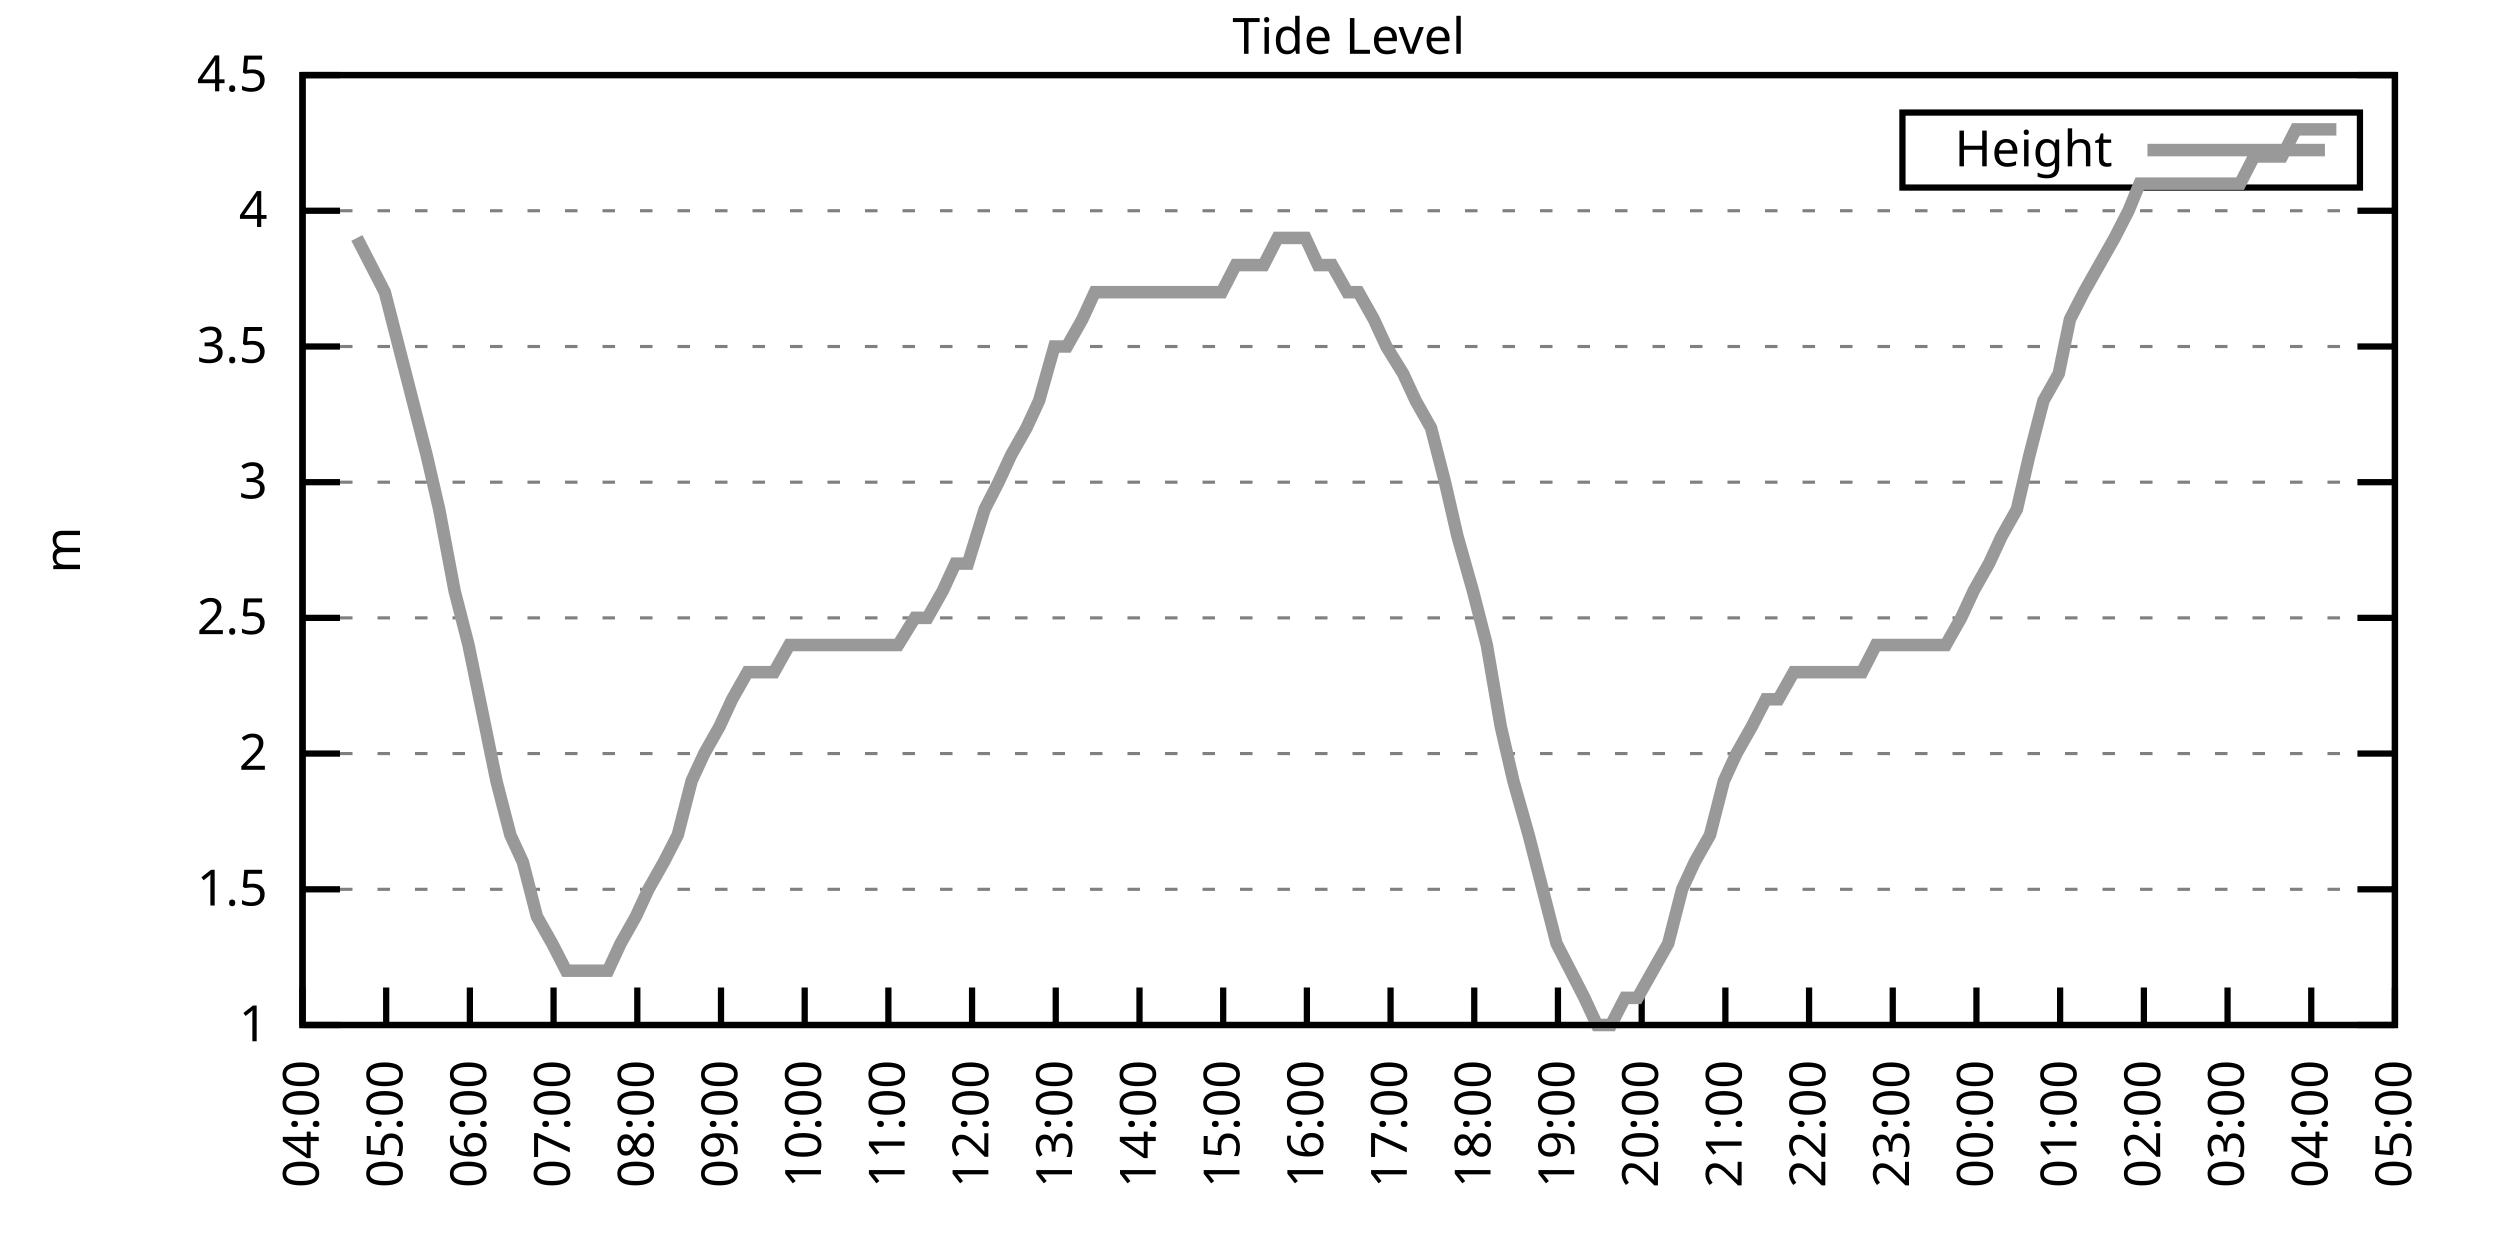
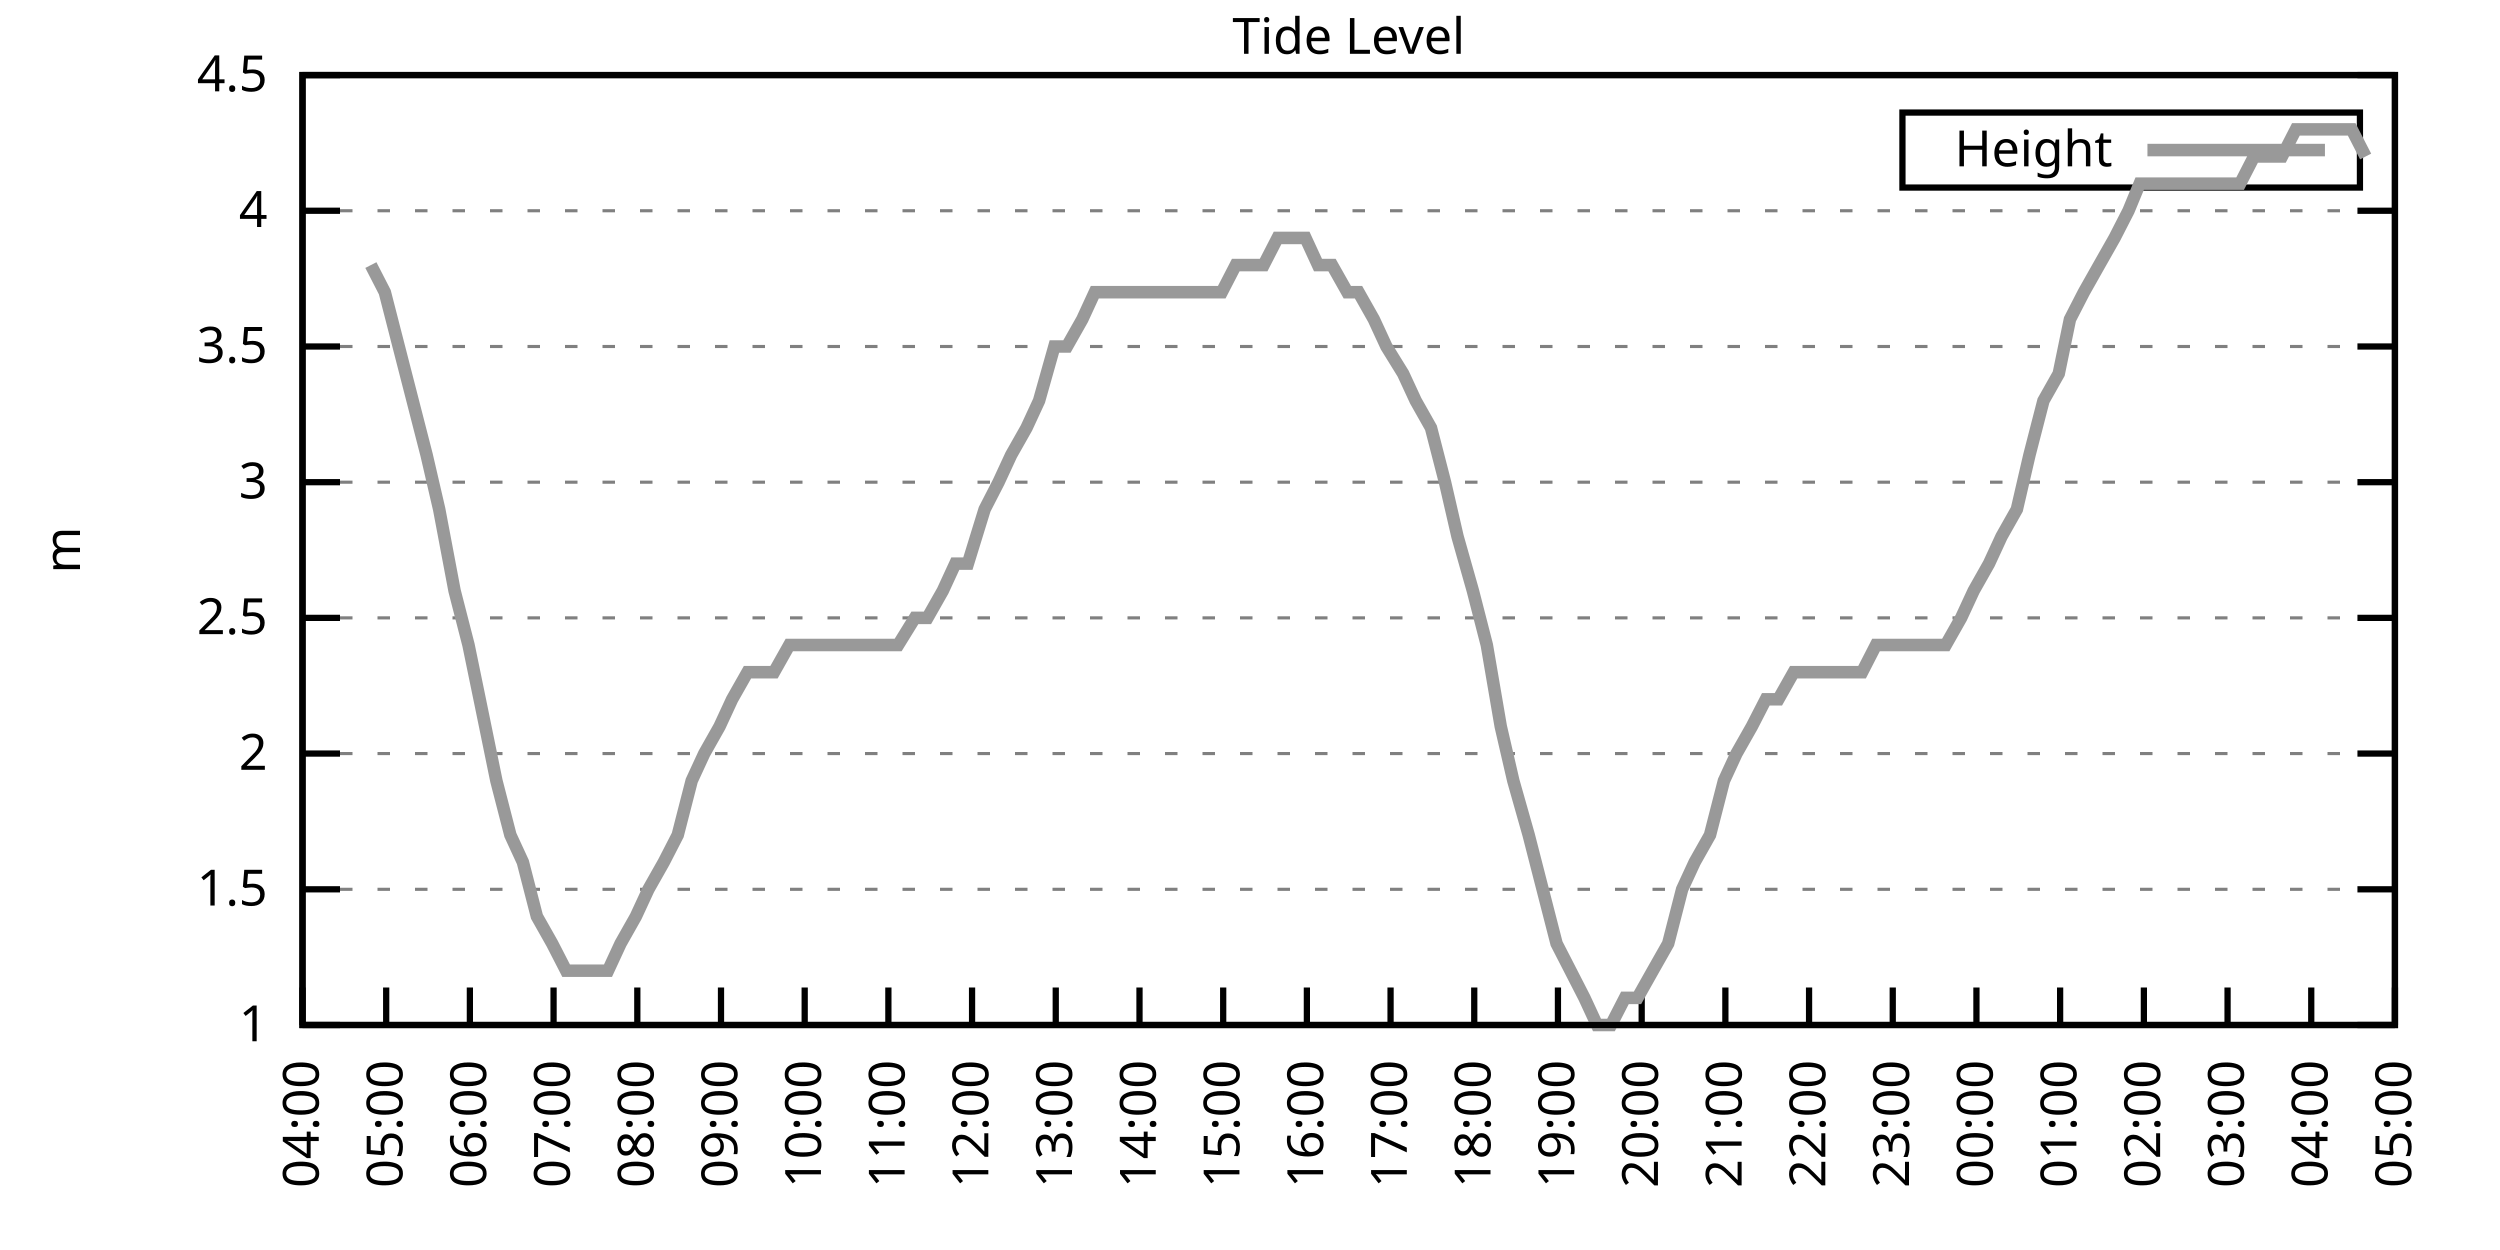
<svg xmlns="http://www.w3.org/2000/svg" xmlns:xlink="http://www.w3.org/1999/xlink" width="400" height="200" viewBox="0 0 400 200">
  <g id="gnuplot_canvas">
    <rect x="0" y="0" width="400" height="200" fill="none" />
    <defs>
      <circle id="gpDot" r="0.5" stroke-width="0.5" stroke="currentColor" />
      <path id="gpPt0" stroke-width="0.333" stroke="currentColor" d="M-1,0 h2 M0,-1 v2" />
      <path id="gpPt1" stroke-width="0.333" stroke="currentColor" d="M-1,-1 L1,1 M1,-1 L-1,1" />
      <path id="gpPt2" stroke-width="0.333" stroke="currentColor" d="M-1,0 L1,0 M0,-1 L0,1 M-1,-1 L1,1 M-1,1 L1,-1" />
      <rect id="gpPt3" stroke-width="0.333" stroke="currentColor" x="-1" y="-1" width="2" height="2" />
      <rect id="gpPt4" stroke-width="0.333" stroke="currentColor" fill="currentColor" x="-1" y="-1" width="2" height="2" />
      <circle id="gpPt5" stroke-width="0.333" stroke="currentColor" cx="0" cy="0" r="1" />
      <use xlink:href="#gpPt5" id="gpPt6" fill="currentColor" stroke="none" />
      <path id="gpPt7" stroke-width="0.333" stroke="currentColor" d="M0,-1.33 L-1.33,0.67 L1.33,0.67 z" />
      <use xlink:href="#gpPt7" id="gpPt8" fill="currentColor" stroke="none" />
      <use xlink:href="#gpPt7" id="gpPt9" stroke="currentColor" transform="rotate(180)" />
      <use xlink:href="#gpPt9" id="gpPt10" fill="currentColor" stroke="none" />
      <use xlink:href="#gpPt3" id="gpPt11" stroke="currentColor" transform="rotate(45)" />
      <use xlink:href="#gpPt11" id="gpPt12" fill="currentColor" stroke="none" />
      <path id="gpPt13" stroke-width="0.333" stroke="currentColor" d="M0,1.330 L1.265,0.411 L0.782,-1.067 L-0.782,-1.076 L-1.265,0.411 z" />
      <use xlink:href="#gpPt13" id="gpPt14" fill="currentColor" stroke="none" />
      <filter id="textbox" filterUnits="objectBoundingBox" x="0" y="0" height="1" width="1">
        <feFlood flood-color="white" flood-opacity="1" result="bgnd" />
        <feComposite in="SourceGraphic" in2="bgnd" operator="atop" />
      </filter>
      <filter id="greybox" filterUnits="objectBoundingBox" x="0" y="0" height="1" width="1">
        <feFlood flood-color="lightgrey" flood-opacity="1" result="grey" />
        <feComposite in="SourceGraphic" in2="grey" operator="atop" />
      </filter>
    </defs>
    <g fill="none" color="white" stroke="currentColor" stroke-width="1.00" stroke-linecap="butt" stroke-linejoin="miter">
</g>
    <g fill="none" color="black" stroke="currentColor" stroke-width="1.00" stroke-linecap="butt" stroke-linejoin="miter">
      <g stroke="none" shape-rendering="crispEdges">
        <polygon fill="rgb(255, 255, 255)" points="48.40,164.00 383.18,164.00 383.18,12.02 48.40,12.02 " />
      </g>
    </g>
    <g fill="none" color="black" stroke="currentColor" stroke-width="1.00" stroke-linecap="butt" stroke-linejoin="miter">
</g>
    <g fill="none" color="black" stroke="black" stroke-width="0.50" stroke-linecap="butt" stroke-linejoin="miter">
</g>
    <g fill="none" color="gray" stroke="currentColor" stroke-width="0.50" stroke-linecap="butt" stroke-linejoin="miter">
      <path stroke="gray" stroke-dasharray="2,4" class="gridline" d="M48.40,164.00 L383.19,164.00  " />
    </g>
    <g fill="none" color="gray" stroke="gray" stroke-width="1.00" stroke-linecap="butt" stroke-linejoin="miter">
</g>
    <g fill="none" color="black" stroke="currentColor" stroke-width="1.00" stroke-linecap="butt" stroke-linejoin="miter">
      <path stroke="black" d="M48.40,164.00 L54.40,164.00 M383.19,164.00 L377.19,164.00  " />
      <g transform="translate(42.80,166.60)" stroke="none" fill="black" font-family="Sans" font-size="8.00" text-anchor="end">
        <text>
          <tspan font-family="Sans"> 1</tspan>
        </text>
      </g>
    </g>
    <g fill="none" color="black" stroke="currentColor" stroke-width="1.00" stroke-linecap="butt" stroke-linejoin="miter">
</g>
    <g fill="none" color="black" stroke="black" stroke-width="0.50" stroke-linecap="butt" stroke-linejoin="miter">
</g>
    <g fill="none" color="gray" stroke="currentColor" stroke-width="0.50" stroke-linecap="butt" stroke-linejoin="miter">
      <path stroke="gray" stroke-dasharray="2,4" class="gridline" d="M48.40,142.29 L383.19,142.29  " />
    </g>
    <g fill="none" color="gray" stroke="gray" stroke-width="1.00" stroke-linecap="butt" stroke-linejoin="miter">
</g>
    <g fill="none" color="black" stroke="currentColor" stroke-width="1.00" stroke-linecap="butt" stroke-linejoin="miter">
      <path stroke="black" d="M48.40,142.29 L54.40,142.29 M383.19,142.29 L377.19,142.29  " />
      <g transform="translate(42.80,144.89)" stroke="none" fill="black" font-family="Sans" font-size="8.00" text-anchor="end">
        <text>
          <tspan font-family="Sans"> 1.5</tspan>
        </text>
      </g>
    </g>
    <g fill="none" color="black" stroke="currentColor" stroke-width="1.00" stroke-linecap="butt" stroke-linejoin="miter">
</g>
    <g fill="none" color="black" stroke="black" stroke-width="0.50" stroke-linecap="butt" stroke-linejoin="miter">
</g>
    <g fill="none" color="gray" stroke="currentColor" stroke-width="0.50" stroke-linecap="butt" stroke-linejoin="miter">
      <path stroke="gray" stroke-dasharray="2,4" class="gridline" d="M48.40,120.57 L383.19,120.57  " />
    </g>
    <g fill="none" color="gray" stroke="gray" stroke-width="1.00" stroke-linecap="butt" stroke-linejoin="miter">
</g>
    <g fill="none" color="black" stroke="currentColor" stroke-width="1.00" stroke-linecap="butt" stroke-linejoin="miter">
      <path stroke="black" d="M48.40,120.57 L54.40,120.57 M383.19,120.57 L377.19,120.57  " />
      <g transform="translate(42.80,123.17)" stroke="none" fill="black" font-family="Sans" font-size="8.00" text-anchor="end">
        <text>
          <tspan font-family="Sans"> 2</tspan>
        </text>
      </g>
    </g>
    <g fill="none" color="black" stroke="currentColor" stroke-width="1.00" stroke-linecap="butt" stroke-linejoin="miter">
</g>
    <g fill="none" color="black" stroke="black" stroke-width="0.50" stroke-linecap="butt" stroke-linejoin="miter">
</g>
    <g fill="none" color="gray" stroke="currentColor" stroke-width="0.50" stroke-linecap="butt" stroke-linejoin="miter">
      <path stroke="gray" stroke-dasharray="2,4" class="gridline" d="M48.40,98.86 L383.19,98.86  " />
    </g>
    <g fill="none" color="gray" stroke="gray" stroke-width="1.00" stroke-linecap="butt" stroke-linejoin="miter">
</g>
    <g fill="none" color="black" stroke="currentColor" stroke-width="1.00" stroke-linecap="butt" stroke-linejoin="miter">
      <path stroke="black" d="M48.40,98.86 L54.40,98.86 M383.19,98.86 L377.19,98.86  " />
      <g transform="translate(42.80,101.46)" stroke="none" fill="black" font-family="Sans" font-size="8.00" text-anchor="end">
        <text>
          <tspan font-family="Sans"> 2.5</tspan>
        </text>
      </g>
    </g>
    <g fill="none" color="black" stroke="currentColor" stroke-width="1.00" stroke-linecap="butt" stroke-linejoin="miter">
</g>
    <g fill="none" color="black" stroke="black" stroke-width="0.50" stroke-linecap="butt" stroke-linejoin="miter">
</g>
    <g fill="none" color="gray" stroke="currentColor" stroke-width="0.50" stroke-linecap="butt" stroke-linejoin="miter">
      <path stroke="gray" stroke-dasharray="2,4" class="gridline" d="M48.40,77.15 L383.19,77.15  " />
    </g>
    <g fill="none" color="gray" stroke="gray" stroke-width="1.00" stroke-linecap="butt" stroke-linejoin="miter">
</g>
    <g fill="none" color="black" stroke="currentColor" stroke-width="1.00" stroke-linecap="butt" stroke-linejoin="miter">
      <path stroke="black" d="M48.40,77.15 L54.40,77.15 M383.19,77.15 L377.19,77.15  " />
      <g transform="translate(42.80,79.75)" stroke="none" fill="black" font-family="Sans" font-size="8.00" text-anchor="end">
        <text>
          <tspan font-family="Sans"> 3</tspan>
        </text>
      </g>
    </g>
    <g fill="none" color="black" stroke="currentColor" stroke-width="1.00" stroke-linecap="butt" stroke-linejoin="miter">
</g>
    <g fill="none" color="black" stroke="black" stroke-width="0.50" stroke-linecap="butt" stroke-linejoin="miter">
</g>
    <g fill="none" color="gray" stroke="currentColor" stroke-width="0.50" stroke-linecap="butt" stroke-linejoin="miter">
      <path stroke="gray" stroke-dasharray="2,4" class="gridline" d="M48.40,55.44 L383.19,55.44  " />
    </g>
    <g fill="none" color="gray" stroke="gray" stroke-width="1.00" stroke-linecap="butt" stroke-linejoin="miter">
</g>
    <g fill="none" color="black" stroke="currentColor" stroke-width="1.00" stroke-linecap="butt" stroke-linejoin="miter">
      <path stroke="black" d="M48.40,55.44 L54.40,55.44 M383.19,55.44 L377.19,55.44  " />
      <g transform="translate(42.80,58.04)" stroke="none" fill="black" font-family="Sans" font-size="8.00" text-anchor="end">
        <text>
          <tspan font-family="Sans"> 3.5</tspan>
        </text>
      </g>
    </g>
    <g fill="none" color="black" stroke="currentColor" stroke-width="1.00" stroke-linecap="butt" stroke-linejoin="miter">
</g>
    <g fill="none" color="black" stroke="black" stroke-width="0.50" stroke-linecap="butt" stroke-linejoin="miter">
</g>
    <g fill="none" color="gray" stroke="currentColor" stroke-width="0.50" stroke-linecap="butt" stroke-linejoin="miter">
      <path stroke="gray" stroke-dasharray="2,4" class="gridline" d="M48.40,33.72 L383.19,33.72  " />
    </g>
    <g fill="none" color="gray" stroke="gray" stroke-width="1.00" stroke-linecap="butt" stroke-linejoin="miter">
</g>
    <g fill="none" color="black" stroke="currentColor" stroke-width="1.00" stroke-linecap="butt" stroke-linejoin="miter">
      <path stroke="black" d="M48.40,33.72 L54.40,33.72 M383.19,33.72 L377.19,33.72  " />
      <g transform="translate(42.80,36.32)" stroke="none" fill="black" font-family="Sans" font-size="8.00" text-anchor="end">
        <text>
          <tspan font-family="Sans"> 4</tspan>
        </text>
      </g>
    </g>
    <g fill="none" color="black" stroke="currentColor" stroke-width="1.00" stroke-linecap="butt" stroke-linejoin="miter">
</g>
    <g fill="none" color="black" stroke="black" stroke-width="0.50" stroke-linecap="butt" stroke-linejoin="miter">
</g>
    <g fill="none" color="gray" stroke="currentColor" stroke-width="0.50" stroke-linecap="butt" stroke-linejoin="miter">
      <path stroke="gray" stroke-dasharray="2,4" class="gridline" d="M48.40,12.01 L383.19,12.01  " />
    </g>
    <g fill="none" color="gray" stroke="gray" stroke-width="1.00" stroke-linecap="butt" stroke-linejoin="miter">
</g>
    <g fill="none" color="black" stroke="currentColor" stroke-width="1.00" stroke-linecap="butt" stroke-linejoin="miter">
      <path stroke="black" d="M48.40,12.01 L54.40,12.01 M383.19,12.01 L377.19,12.01  " />
      <g transform="translate(42.80,14.61)" stroke="none" fill="black" font-family="Sans" font-size="8.00" text-anchor="end">
        <text>
          <tspan font-family="Sans"> 4.5</tspan>
        </text>
      </g>
    </g>
    <g fill="none" color="black" stroke="currentColor" stroke-width="1.00" stroke-linecap="butt" stroke-linejoin="miter">
      <path stroke="black" d="M48.40,164.00 L48.40,158.00  " />
      <g transform="translate(51.00,169.60) rotate(270.00)" stroke="none" fill="black" font-family="Sans" font-size="8.00" text-anchor="end">
        <text>
          <tspan font-family="Sans">04:00</tspan>
        </text>
      </g>
    </g>
    <g fill="none" color="black" stroke="currentColor" stroke-width="1.00" stroke-linecap="butt" stroke-linejoin="miter">
      <path stroke="black" d="M61.79,164.00 L61.79,158.00  " />
      <g transform="translate(64.39,169.60) rotate(270.00)" stroke="none" fill="black" font-family="Sans" font-size="8.00" text-anchor="end">
        <text>
          <tspan font-family="Sans">05:00</tspan>
        </text>
      </g>
    </g>
    <g fill="none" color="black" stroke="currentColor" stroke-width="1.00" stroke-linecap="butt" stroke-linejoin="miter">
      <path stroke="black" d="M75.18,164.00 L75.18,158.00  " />
      <g transform="translate(77.78,169.60) rotate(270.00)" stroke="none" fill="black" font-family="Sans" font-size="8.00" text-anchor="end">
        <text>
          <tspan font-family="Sans">06:00</tspan>
        </text>
      </g>
    </g>
    <g fill="none" color="black" stroke="currentColor" stroke-width="1.00" stroke-linecap="butt" stroke-linejoin="miter">
      <path stroke="black" d="M88.57,164.00 L88.57,158.00  " />
      <g transform="translate(91.17,169.60) rotate(270.00)" stroke="none" fill="black" font-family="Sans" font-size="8.00" text-anchor="end">
        <text>
          <tspan font-family="Sans">07:00</tspan>
        </text>
      </g>
    </g>
    <g fill="none" color="black" stroke="currentColor" stroke-width="1.00" stroke-linecap="butt" stroke-linejoin="miter">
      <path stroke="black" d="M101.97,164.00 L101.97,158.00  " />
      <g transform="translate(104.57,169.60) rotate(270.00)" stroke="none" fill="black" font-family="Sans" font-size="8.00" text-anchor="end">
        <text>
          <tspan font-family="Sans">08:00</tspan>
        </text>
      </g>
    </g>
    <g fill="none" color="black" stroke="currentColor" stroke-width="1.00" stroke-linecap="butt" stroke-linejoin="miter">
      <path stroke="black" d="M115.36,164.00 L115.36,158.00  " />
      <g transform="translate(117.96,169.60) rotate(270.00)" stroke="none" fill="black" font-family="Sans" font-size="8.00" text-anchor="end">
        <text>
          <tspan font-family="Sans">09:00</tspan>
        </text>
      </g>
    </g>
    <g fill="none" color="black" stroke="currentColor" stroke-width="1.00" stroke-linecap="butt" stroke-linejoin="miter">
      <path stroke="black" d="M128.75,164.00 L128.75,158.00  " />
      <g transform="translate(131.35,169.60) rotate(270.00)" stroke="none" fill="black" font-family="Sans" font-size="8.00" text-anchor="end">
        <text>
          <tspan font-family="Sans">10:00</tspan>
        </text>
      </g>
    </g>
    <g fill="none" color="black" stroke="currentColor" stroke-width="1.00" stroke-linecap="butt" stroke-linejoin="miter">
      <path stroke="black" d="M142.14,164.00 L142.14,158.00  " />
      <g transform="translate(144.74,169.60) rotate(270.00)" stroke="none" fill="black" font-family="Sans" font-size="8.00" text-anchor="end">
        <text>
          <tspan font-family="Sans">11:00</tspan>
        </text>
      </g>
    </g>
    <g fill="none" color="black" stroke="currentColor" stroke-width="1.00" stroke-linecap="butt" stroke-linejoin="miter">
      <path stroke="black" d="M155.53,164.00 L155.53,158.00  " />
      <g transform="translate(158.13,169.60) rotate(270.00)" stroke="none" fill="black" font-family="Sans" font-size="8.00" text-anchor="end">
        <text>
          <tspan font-family="Sans">12:00</tspan>
        </text>
      </g>
    </g>
    <g fill="none" color="black" stroke="currentColor" stroke-width="1.00" stroke-linecap="butt" stroke-linejoin="miter">
      <path stroke="black" d="M168.92,164.00 L168.92,158.00  " />
      <g transform="translate(171.52,169.60) rotate(270.00)" stroke="none" fill="black" font-family="Sans" font-size="8.00" text-anchor="end">
        <text>
          <tspan font-family="Sans">13:00</tspan>
        </text>
      </g>
    </g>
    <g fill="none" color="black" stroke="currentColor" stroke-width="1.00" stroke-linecap="butt" stroke-linejoin="miter">
      <path stroke="black" d="M182.32,164.00 L182.32,158.00  " />
      <g transform="translate(184.92,169.60) rotate(270.00)" stroke="none" fill="black" font-family="Sans" font-size="8.00" text-anchor="end">
        <text>
          <tspan font-family="Sans">14:00</tspan>
        </text>
      </g>
    </g>
    <g fill="none" color="black" stroke="currentColor" stroke-width="1.00" stroke-linecap="butt" stroke-linejoin="miter">
      <path stroke="black" d="M195.71,164.00 L195.71,158.00  " />
      <g transform="translate(198.31,169.60) rotate(270.00)" stroke="none" fill="black" font-family="Sans" font-size="8.00" text-anchor="end">
        <text>
          <tspan font-family="Sans">15:00</tspan>
        </text>
      </g>
    </g>
    <g fill="none" color="black" stroke="currentColor" stroke-width="1.00" stroke-linecap="butt" stroke-linejoin="miter">
      <path stroke="black" d="M209.10,164.00 L209.10,158.00  " />
      <g transform="translate(211.70,169.60) rotate(270.00)" stroke="none" fill="black" font-family="Sans" font-size="8.00" text-anchor="end">
        <text>
          <tspan font-family="Sans">16:00</tspan>
        </text>
      </g>
    </g>
    <g fill="none" color="black" stroke="currentColor" stroke-width="1.00" stroke-linecap="butt" stroke-linejoin="miter">
      <path stroke="black" d="M222.49,164.00 L222.49,158.00  " />
      <g transform="translate(225.09,169.60) rotate(270.00)" stroke="none" fill="black" font-family="Sans" font-size="8.00" text-anchor="end">
        <text>
          <tspan font-family="Sans">17:00</tspan>
        </text>
      </g>
    </g>
    <g fill="none" color="black" stroke="currentColor" stroke-width="1.00" stroke-linecap="butt" stroke-linejoin="miter">
      <path stroke="black" d="M235.88,164.00 L235.88,158.00  " />
      <g transform="translate(238.48,169.60) rotate(270.00)" stroke="none" fill="black" font-family="Sans" font-size="8.00" text-anchor="end">
        <text>
          <tspan font-family="Sans">18:00</tspan>
        </text>
      </g>
    </g>
    <g fill="none" color="black" stroke="currentColor" stroke-width="1.00" stroke-linecap="butt" stroke-linejoin="miter">
      <path stroke="black" d="M249.27,164.00 L249.27,158.00  " />
      <g transform="translate(251.87,169.60) rotate(270.00)" stroke="none" fill="black" font-family="Sans" font-size="8.00" text-anchor="end">
        <text>
          <tspan font-family="Sans">19:00</tspan>
        </text>
      </g>
    </g>
    <g fill="none" color="black" stroke="currentColor" stroke-width="1.00" stroke-linecap="butt" stroke-linejoin="miter">
      <path stroke="black" d="M262.67,164.00 L262.67,158.00  " />
      <g transform="translate(265.27,169.60) rotate(270.00)" stroke="none" fill="black" font-family="Sans" font-size="8.00" text-anchor="end">
        <text>
          <tspan font-family="Sans">20:00</tspan>
        </text>
      </g>
    </g>
    <g fill="none" color="black" stroke="currentColor" stroke-width="1.00" stroke-linecap="butt" stroke-linejoin="miter">
      <path stroke="black" d="M276.06,164.00 L276.06,158.00  " />
      <g transform="translate(278.66,169.60) rotate(270.00)" stroke="none" fill="black" font-family="Sans" font-size="8.00" text-anchor="end">
        <text>
          <tspan font-family="Sans">21:00</tspan>
        </text>
      </g>
    </g>
    <g fill="none" color="black" stroke="currentColor" stroke-width="1.00" stroke-linecap="butt" stroke-linejoin="miter">
      <path stroke="black" d="M289.45,164.00 L289.45,158.00  " />
      <g transform="translate(292.05,169.60) rotate(270.00)" stroke="none" fill="black" font-family="Sans" font-size="8.00" text-anchor="end">
        <text>
          <tspan font-family="Sans">22:00</tspan>
        </text>
      </g>
    </g>
    <g fill="none" color="black" stroke="currentColor" stroke-width="1.00" stroke-linecap="butt" stroke-linejoin="miter">
      <path stroke="black" d="M302.84,164.00 L302.84,158.00  " />
      <g transform="translate(305.44,169.60) rotate(270.00)" stroke="none" fill="black" font-family="Sans" font-size="8.00" text-anchor="end">
        <text>
          <tspan font-family="Sans">23:00</tspan>
        </text>
      </g>
    </g>
    <g fill="none" color="black" stroke="currentColor" stroke-width="1.00" stroke-linecap="butt" stroke-linejoin="miter">
      <path stroke="black" d="M316.23,164.00 L316.23,158.00  " />
      <g transform="translate(318.83,169.60) rotate(270.00)" stroke="none" fill="black" font-family="Sans" font-size="8.00" text-anchor="end">
        <text>
          <tspan font-family="Sans">00:00</tspan>
        </text>
      </g>
    </g>
    <g fill="none" color="black" stroke="currentColor" stroke-width="1.00" stroke-linecap="butt" stroke-linejoin="miter">
      <path stroke="black" d="M329.62,164.00 L329.62,158.00  " />
      <g transform="translate(332.22,169.60) rotate(270.00)" stroke="none" fill="black" font-family="Sans" font-size="8.00" text-anchor="end">
        <text>
          <tspan font-family="Sans">01:00</tspan>
        </text>
      </g>
    </g>
    <g fill="none" color="black" stroke="currentColor" stroke-width="1.00" stroke-linecap="butt" stroke-linejoin="miter">
      <path stroke="black" d="M343.02,164.00 L343.02,158.00  " />
      <g transform="translate(345.62,169.60) rotate(270.00)" stroke="none" fill="black" font-family="Sans" font-size="8.00" text-anchor="end">
        <text>
          <tspan font-family="Sans">02:00</tspan>
        </text>
      </g>
    </g>
    <g fill="none" color="black" stroke="currentColor" stroke-width="1.00" stroke-linecap="butt" stroke-linejoin="miter">
      <path stroke="black" d="M356.41,164.00 L356.41,158.00  " />
      <g transform="translate(359.01,169.60) rotate(270.00)" stroke="none" fill="black" font-family="Sans" font-size="8.00" text-anchor="end">
        <text>
          <tspan font-family="Sans">03:00</tspan>
        </text>
      </g>
    </g>
    <g fill="none" color="black" stroke="currentColor" stroke-width="1.00" stroke-linecap="butt" stroke-linejoin="miter">
      <path stroke="black" d="M369.80,164.00 L369.80,158.00  " />
      <g transform="translate(372.40,169.60) rotate(270.00)" stroke="none" fill="black" font-family="Sans" font-size="8.00" text-anchor="end">
        <text>
          <tspan font-family="Sans">04:00</tspan>
        </text>
      </g>
    </g>
    <g fill="none" color="black" stroke="currentColor" stroke-width="1.00" stroke-linecap="butt" stroke-linejoin="miter">
      <path stroke="black" d="M383.19,164.00 L383.19,158.00  " />
      <g transform="translate(385.79,169.60) rotate(270.00)" stroke="none" fill="black" font-family="Sans" font-size="8.00" text-anchor="end">
        <text>
          <tspan font-family="Sans">05:00</tspan>
        </text>
      </g>
    </g>
    <g fill="none" color="black" stroke="currentColor" stroke-width="1.00" stroke-linecap="butt" stroke-linejoin="miter">
</g>
    <g fill="none" color="black" stroke="currentColor" stroke-width="1.00" stroke-linecap="butt" stroke-linejoin="miter">
      <path stroke="black" d="M48.40,12.01 L48.40,164.00 L383.19,164.00 L383.19,12.01 L48.40,12.01 Z  " />
    </g>
    <g fill="none" color="black" stroke="currentColor" stroke-width="1.00" stroke-linecap="butt" stroke-linejoin="miter">
</g>
    <g fill="none" color="black" stroke="currentColor" stroke-width="1.00" stroke-linecap="butt" stroke-linejoin="miter">
      <path stroke="black" d="M304.39,30.01 L304.39,18.01 L377.59,18.01 L377.59,30.01 L304.39,30.01 Z  " />
    </g>
    <g id="Tide_level_plot_1">
      <g fill="none" color="white" stroke="black" stroke-width="2.00" stroke-linecap="butt" stroke-linejoin="miter">
</g>
      <g fill="none" color="black" stroke="currentColor" stroke-width="2.00" stroke-linecap="butt" stroke-linejoin="miter">
        <g transform="translate(337.99,26.61)" stroke="none" fill="black" font-family="Sans" font-size="8.00" text-anchor="end">
          <text>
            <tspan font-family="Sans">Height</tspan>
          </text>
        </g>
      </g>
      <g fill="none" color="black" stroke="currentColor" stroke-width="2.00" stroke-linecap="butt" stroke-linejoin="miter">
-         <path stroke="rgb(153, 153, 153)" d="M343.59,24.01 L371.99,24.01 M57.10,38.07 L59.34,42.41 L61.57,46.75 L63.80,55.44 L66.03,64.12 L68.26,72.81   L70.27,81.49 L72.73,94.52 L74.96,103.20 L76.75,111.89 L79.42,124.92 L81.66,133.60 L83.66,137.94 L85.90,146.63   L88.35,150.97 L90.58,155.31 L92.37,155.31 L95.05,155.31 L97.28,155.31 L99.29,150.97 L101.74,146.63 L103.75,142.29   L106.21,137.94 L108.44,133.60 L110.67,124.92 L112.68,120.57 L115.13,116.23 L117.14,111.89 L119.60,107.55 L121.61,107.55   L123.84,107.55 L126.29,103.20 L128.53,103.20 L130.76,103.20 L132.77,103.20 L135.22,103.20 L137.23,103.20 L139.46,103.20   L141.92,103.20 L143.70,103.20 L146.38,98.86 L148.39,98.86 L150.85,94.52 L152.85,90.18 L154.86,90.18 L157.54,81.49   L159.77,77.15 L161.78,72.81 L164.24,68.46 L166.25,64.12 L168.70,55.44 L170.71,55.44 L173.17,51.09 L175.17,46.75   L177.41,46.75 L179.86,46.75 L181.87,46.75 L184.32,46.75 L186.33,46.75 L188.79,46.75 L190.80,46.75 L193.03,46.75   L195.48,46.75 L197.72,42.41 L199.73,42.41 L202.18,42.41 L204.41,38.07 L206.42,38.07 L208.88,38.07 L210.88,42.41   L213.12,42.41 L215.57,46.75 L217.36,46.75 L219.81,51.09 L221.82,55.44 L224.50,59.78 L226.51,64.12 L228.96,68.46   L231.20,77.15 L233.20,85.83 L235.66,94.52 L237.89,103.20 L240.12,116.23 L242.13,124.92 L244.59,133.60 L246.82,142.29   L249.05,150.97 L251.28,155.31 L253.51,159.66 L255.52,164.00 L257.76,164.00 L259.99,159.66 L262.00,159.66 L264.45,155.31   L266.91,150.97 L269.14,142.29 L271.15,137.94 L273.60,133.60 L275.83,124.92 L277.84,120.57 L280.30,116.23 L282.53,111.89   L284.54,111.89 L286.99,107.55 L288.78,107.55 L291.01,107.55 L293.69,107.55 L295.92,107.55 L297.93,107.55 L300.16,103.20   L302.39,103.20 L304.85,103.20 L307.08,103.20 L308.87,103.20 L311.32,103.20 L313.78,98.86 L315.79,94.52 L318.24,90.18   L320.25,85.83 L322.70,81.49 L324.71,72.81 L326.95,64.12 L329.40,59.78 L331.19,51.09 L333.42,46.75 L335.87,42.41   L338.33,38.07 L340.56,33.72 L342.35,29.38 L344.58,29.38 L347.26,29.38 L349.49,29.38 L351.72,29.38 L353.73,29.38   L355.96,29.38 L358.42,29.38 L360.65,25.04 L362.43,25.04 L365.11,25.04 L367.34,20.70 L369.58,20.70 L371.14,20.70   L373.82,20.70  " />
+         <path stroke="rgb(153, 153, 153)" d="M343.59,24.01 L371.99,24.01 M59.34,42.41 L61.57,46.75 L63.80,55.44 L66.03,64.12 L68.26,72.81 L70.27,81.49   L72.73,94.52 L74.96,103.20 L76.75,111.89 L79.42,124.92 L81.66,133.60 L83.66,137.94 L85.90,146.63 L88.35,150.97   L90.58,155.31 L92.37,155.31 L95.05,155.31 L97.28,155.31 L99.29,150.97 L101.74,146.63 L103.75,142.29 L106.21,137.94   L108.44,133.60 L110.67,124.92 L112.68,120.57 L115.13,116.23 L117.14,111.89 L119.60,107.55 L121.61,107.55 L123.84,107.55   L126.29,103.20 L128.53,103.20 L130.76,103.20 L132.77,103.20 L135.22,103.20 L137.23,103.20 L139.46,103.20 L141.92,103.20   L143.70,103.20 L146.38,98.86 L148.39,98.86 L150.85,94.52 L152.85,90.18 L154.86,90.18 L157.54,81.49 L159.77,77.15   L161.78,72.81 L164.24,68.46 L166.25,64.12 L168.70,55.44 L170.71,55.44 L173.17,51.09 L175.17,46.75 L177.41,46.75   L179.86,46.75 L181.87,46.75 L184.32,46.75 L186.33,46.75 L188.79,46.75 L190.80,46.75 L193.03,46.75 L195.48,46.75   L197.72,42.41 L199.73,42.41 L202.18,42.41 L204.41,38.07 L206.42,38.07 L208.88,38.07 L210.88,42.41 L213.12,42.41   L215.57,46.75 L217.36,46.75 L219.81,51.09 L221.82,55.44 L224.50,59.78 L226.51,64.12 L228.96,68.46 L231.20,77.15   L233.20,85.83 L235.66,94.52 L237.89,103.20 L240.12,116.23 L242.13,124.92 L244.59,133.60 L246.82,142.29 L249.05,150.97   L251.28,155.31 L253.51,159.66 L255.52,164.00 L257.76,164.00 L259.99,159.66 L262.00,159.66 L264.45,155.31 L266.91,150.97   L269.14,142.29 L271.15,137.94 L273.60,133.60 L275.83,124.92 L277.84,120.57 L280.30,116.23 L282.53,111.89 L284.54,111.89   L286.99,107.55 L288.78,107.55 L291.01,107.55 L293.69,107.55 L295.92,107.55 L297.93,107.55 L300.16,103.20 L302.39,103.20   L304.85,103.20 L307.08,103.20 L308.87,103.20 L311.32,103.20 L313.78,98.86 L315.79,94.52 L318.24,90.18 L320.25,85.83   L322.70,81.49 L324.71,72.81 L326.95,64.12 L329.40,59.78 L331.19,51.09 L333.42,46.75 L335.87,42.41 L338.33,38.07   L340.56,33.72 L342.35,29.38 L344.58,29.38 L347.26,29.38 L349.49,29.38 L351.72,29.38 L353.73,29.38 L355.96,29.38   L358.42,29.38 L360.65,25.04 L362.43,25.04 L365.11,25.04 L367.34,20.70 L369.58,20.70 L371.14,20.70 L373.82,20.70   L376.27,20.70 L378.50,25.04  " />
      </g>
    </g>
    <g fill="none" color="black" stroke="currentColor" stroke-width="2.00" stroke-linecap="butt" stroke-linejoin="miter">
</g>
    <g fill="none" color="black" stroke="black" stroke-width="1.00" stroke-linecap="butt" stroke-linejoin="miter">
</g>
    <g fill="none" color="black" stroke="currentColor" stroke-width="1.00" stroke-linecap="butt" stroke-linejoin="miter">
      <path stroke="black" d="M48.40,12.01 L48.40,164.00 L383.19,164.00 L383.19,12.01 L48.40,12.01 Z  " />
      <g transform="translate(12.80,88.01) rotate(270.00)" stroke="none" fill="black" font-family="Sans" font-size="8.00" text-anchor="middle">
        <text>
          <tspan font-family="Sans">m</tspan>
        </text>
      </g>
    </g>
    <g fill="none" color="black" stroke="currentColor" stroke-width="1.00" stroke-linecap="butt" stroke-linejoin="miter">
</g>
    <g fill="none" color="black" stroke="currentColor" stroke-width="1.00" stroke-linecap="butt" stroke-linejoin="miter">
      <g transform="translate(215.79,8.61)" stroke="none" fill="black" font-family="Sans" font-size="8.00" text-anchor="middle">
        <text>
          <tspan font-family="Sans">Tide Level</tspan>
        </text>
      </g>
    </g>
    <g fill="none" color="black" stroke="currentColor" stroke-width="1.00" stroke-linecap="butt" stroke-linejoin="miter">
</g>
  </g>
</svg>
